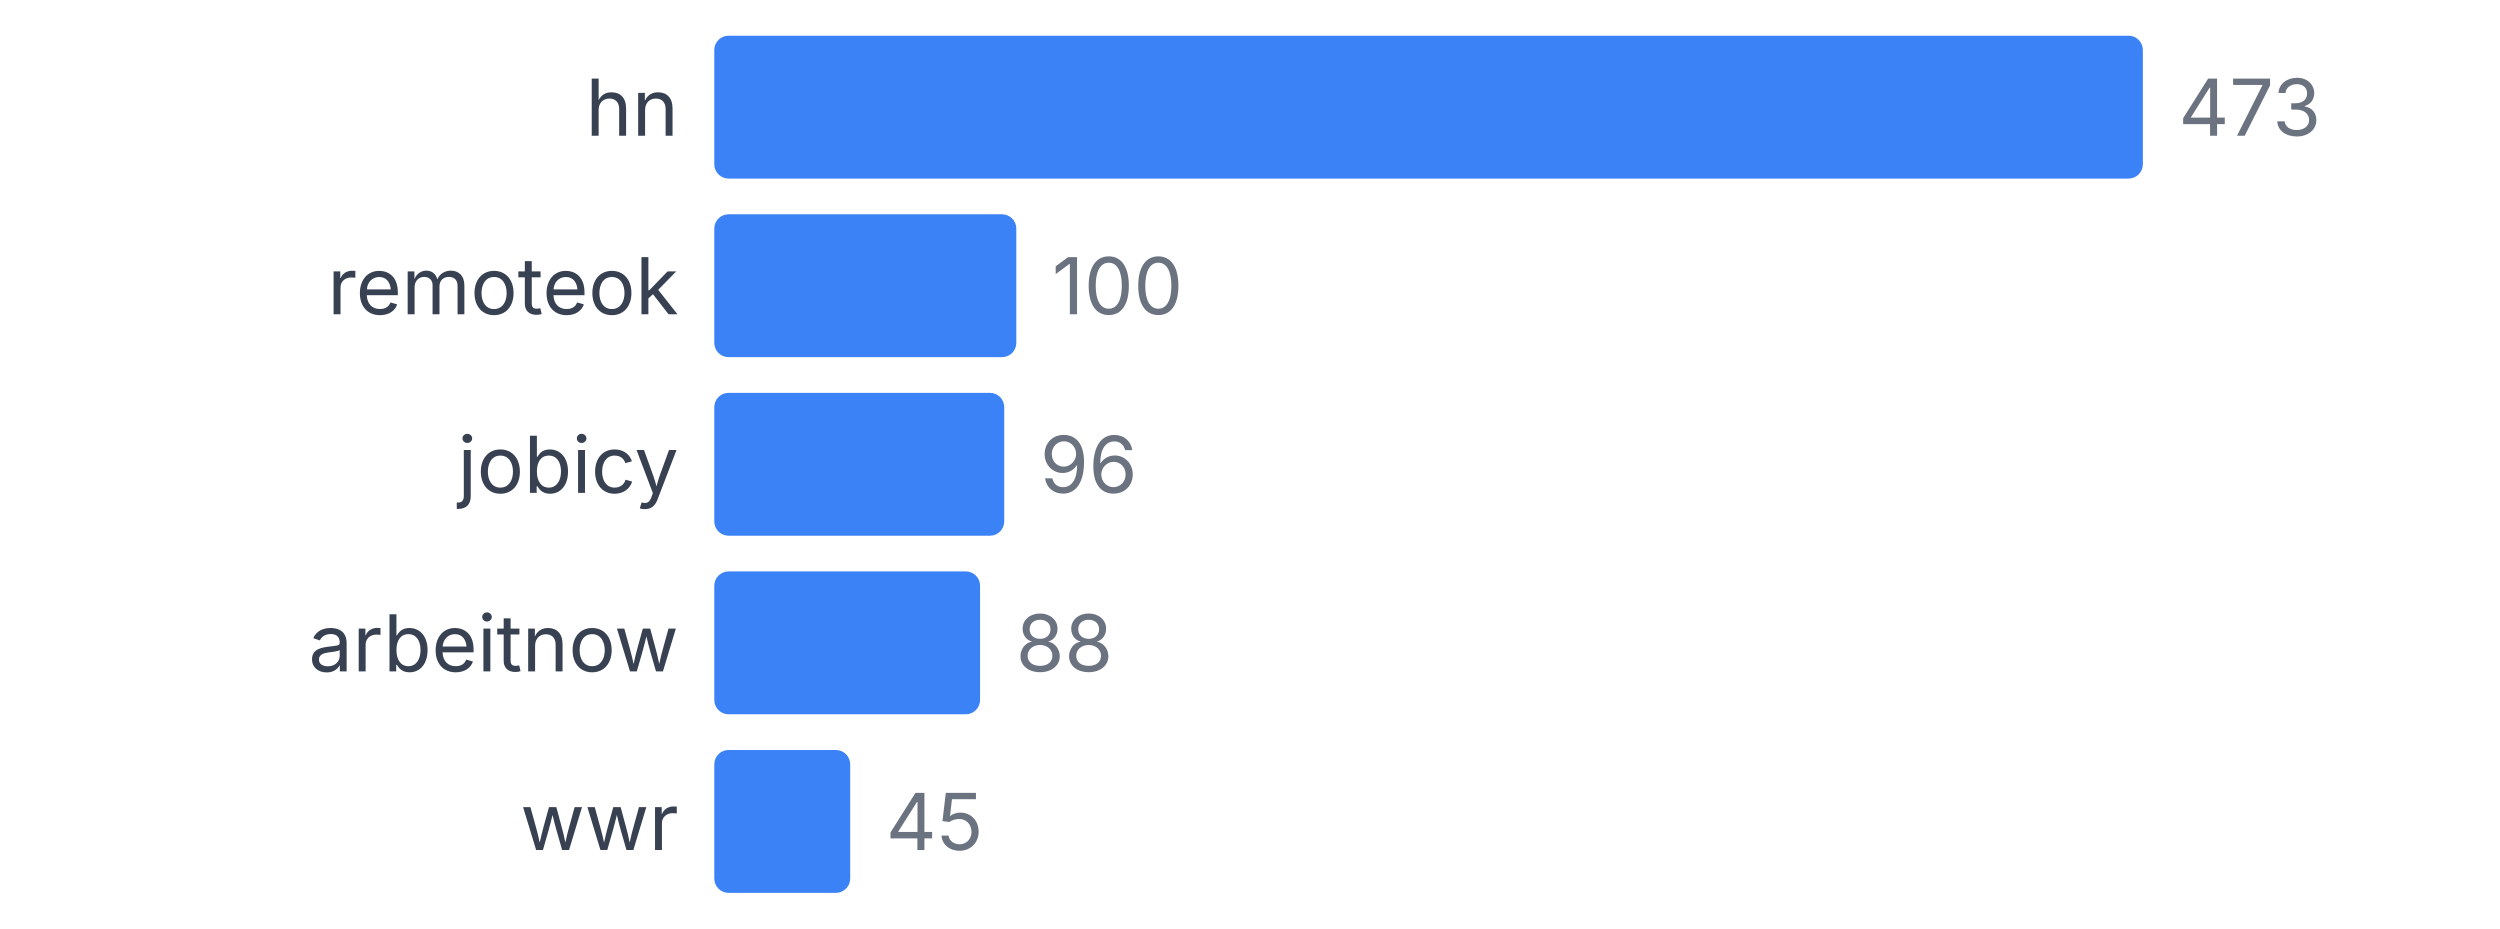
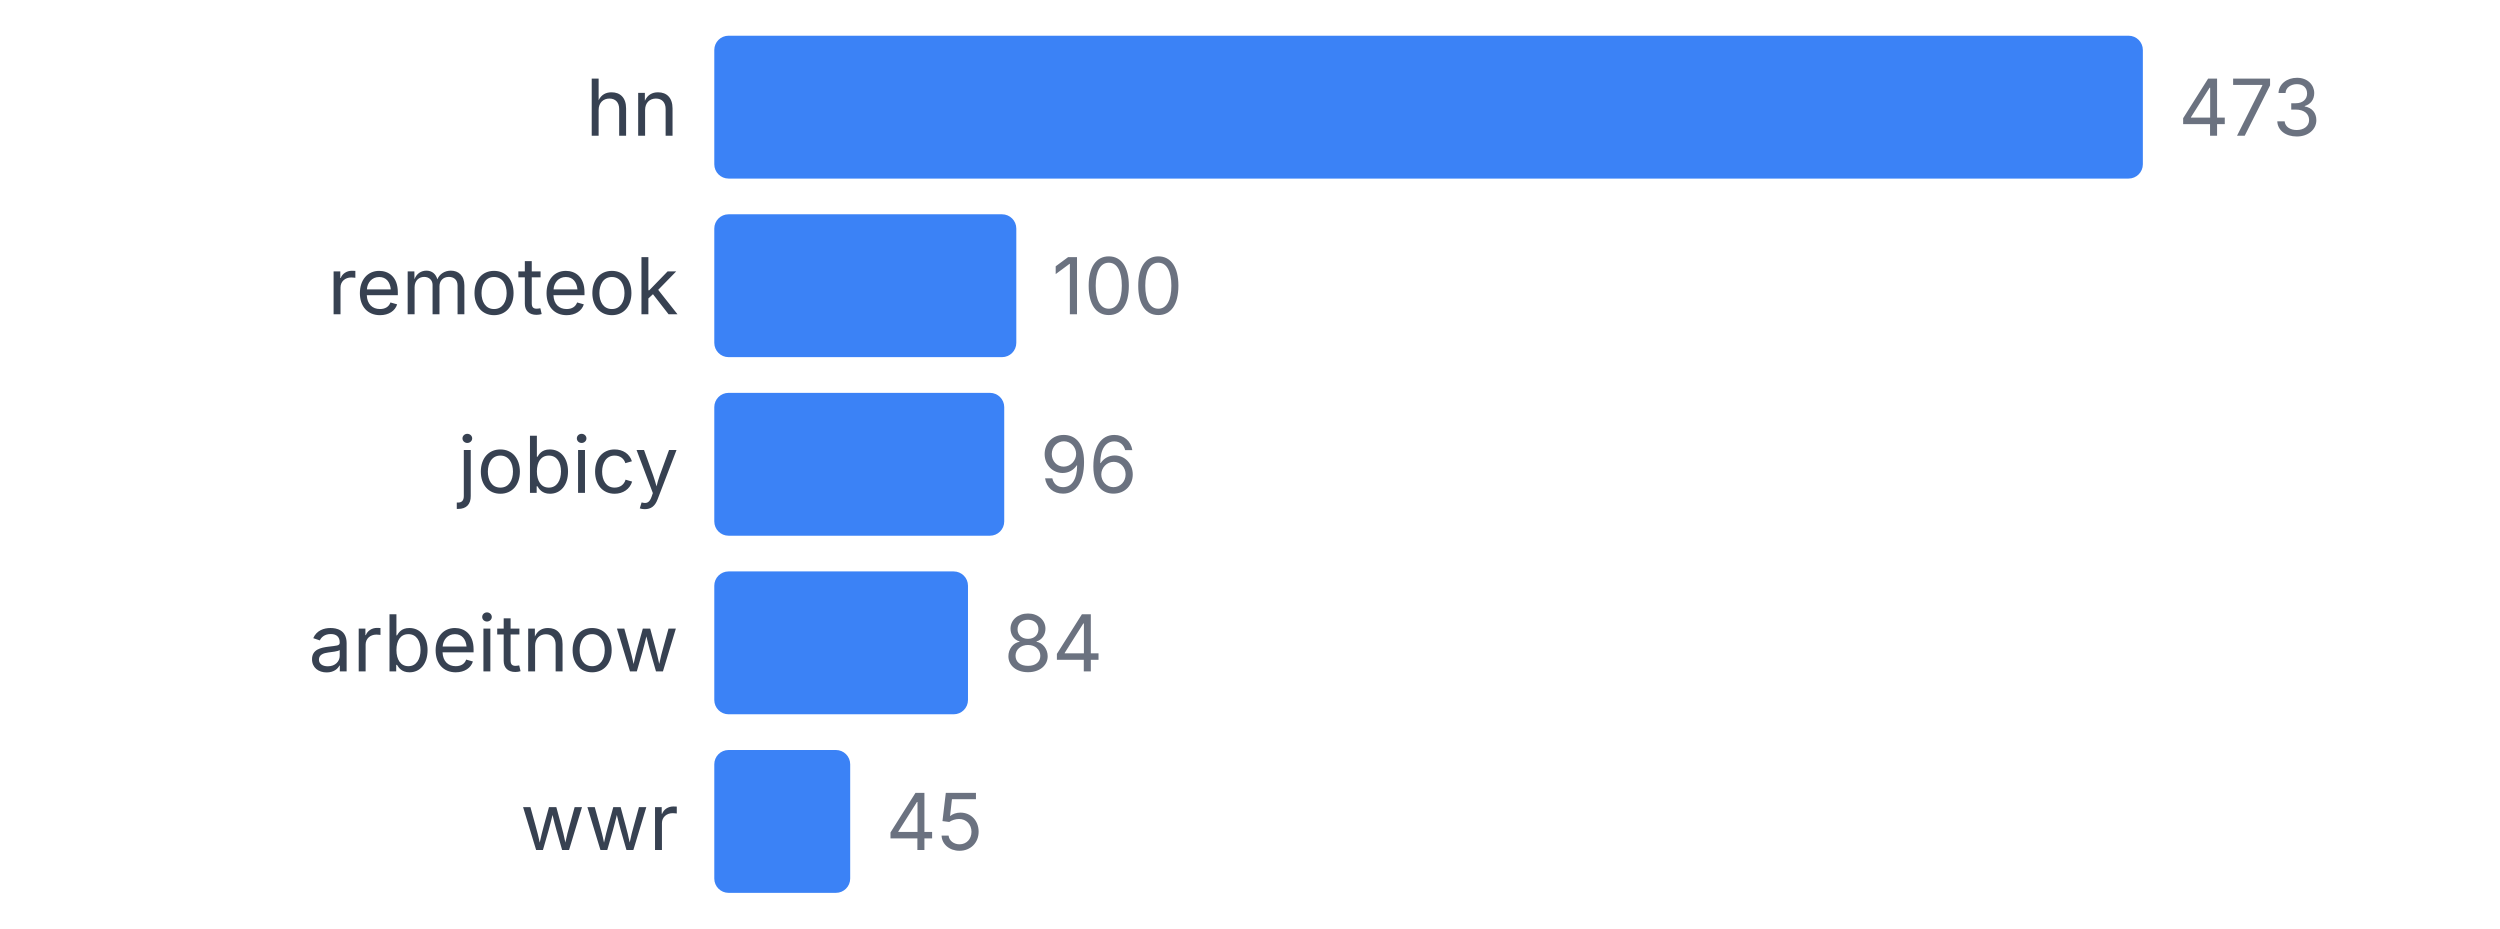
<svg xmlns="http://www.w3.org/2000/svg" width="350" height="130" viewBox="0 0 350 130">
  <style>
    text { font-family: system-ui, -apple-system, sans-serif; }
  </style>
  <text x="95" y="19" text-anchor="end" font-size="11" fill="#374151">hn</text>
  <rect x="100" y="5" width="200" height="20" fill="#3b82f6" rx="2" />
  <text x="305" y="19" font-size="11" fill="#6b7280">473</text>
  <text x="95" y="44" text-anchor="end" font-size="11" fill="#374151">remoteok</text>
  <rect x="100" y="30" width="42.283" height="20" fill="#3b82f6" rx="2" />
  <text x="147.283" y="44" font-size="11" fill="#6b7280">100</text>
  <text x="95" y="69" text-anchor="end" font-size="11" fill="#374151">jobicy</text>
  <rect x="100" y="55" width="40.592" height="20" fill="#3b82f6" rx="2" />
  <text x="145.592" y="69" font-size="11" fill="#6b7280">96</text>
  <text x="95" y="94" text-anchor="end" font-size="11" fill="#374151">arbeitnow</text>
-   <rect x="100" y="80" width="37.209" height="20" fill="#3b82f6" rx="2" />
-   <text x="142.209" y="94" font-size="11" fill="#6b7280">88</text>
+   <rect x="100" y="80" width="35.518" height="20" fill="#3b82f6" rx="2" />
+   <text x="140.518" y="94" font-size="11" fill="#6b7280">84</text>
  <text x="95" y="119" text-anchor="end" font-size="11" fill="#374151">wwr</text>
  <rect x="100" y="105" width="19.027" height="20" fill="#3b82f6" rx="2" />
  <text x="124.027" y="119" font-size="11" fill="#6b7280">45</text>
</svg>
